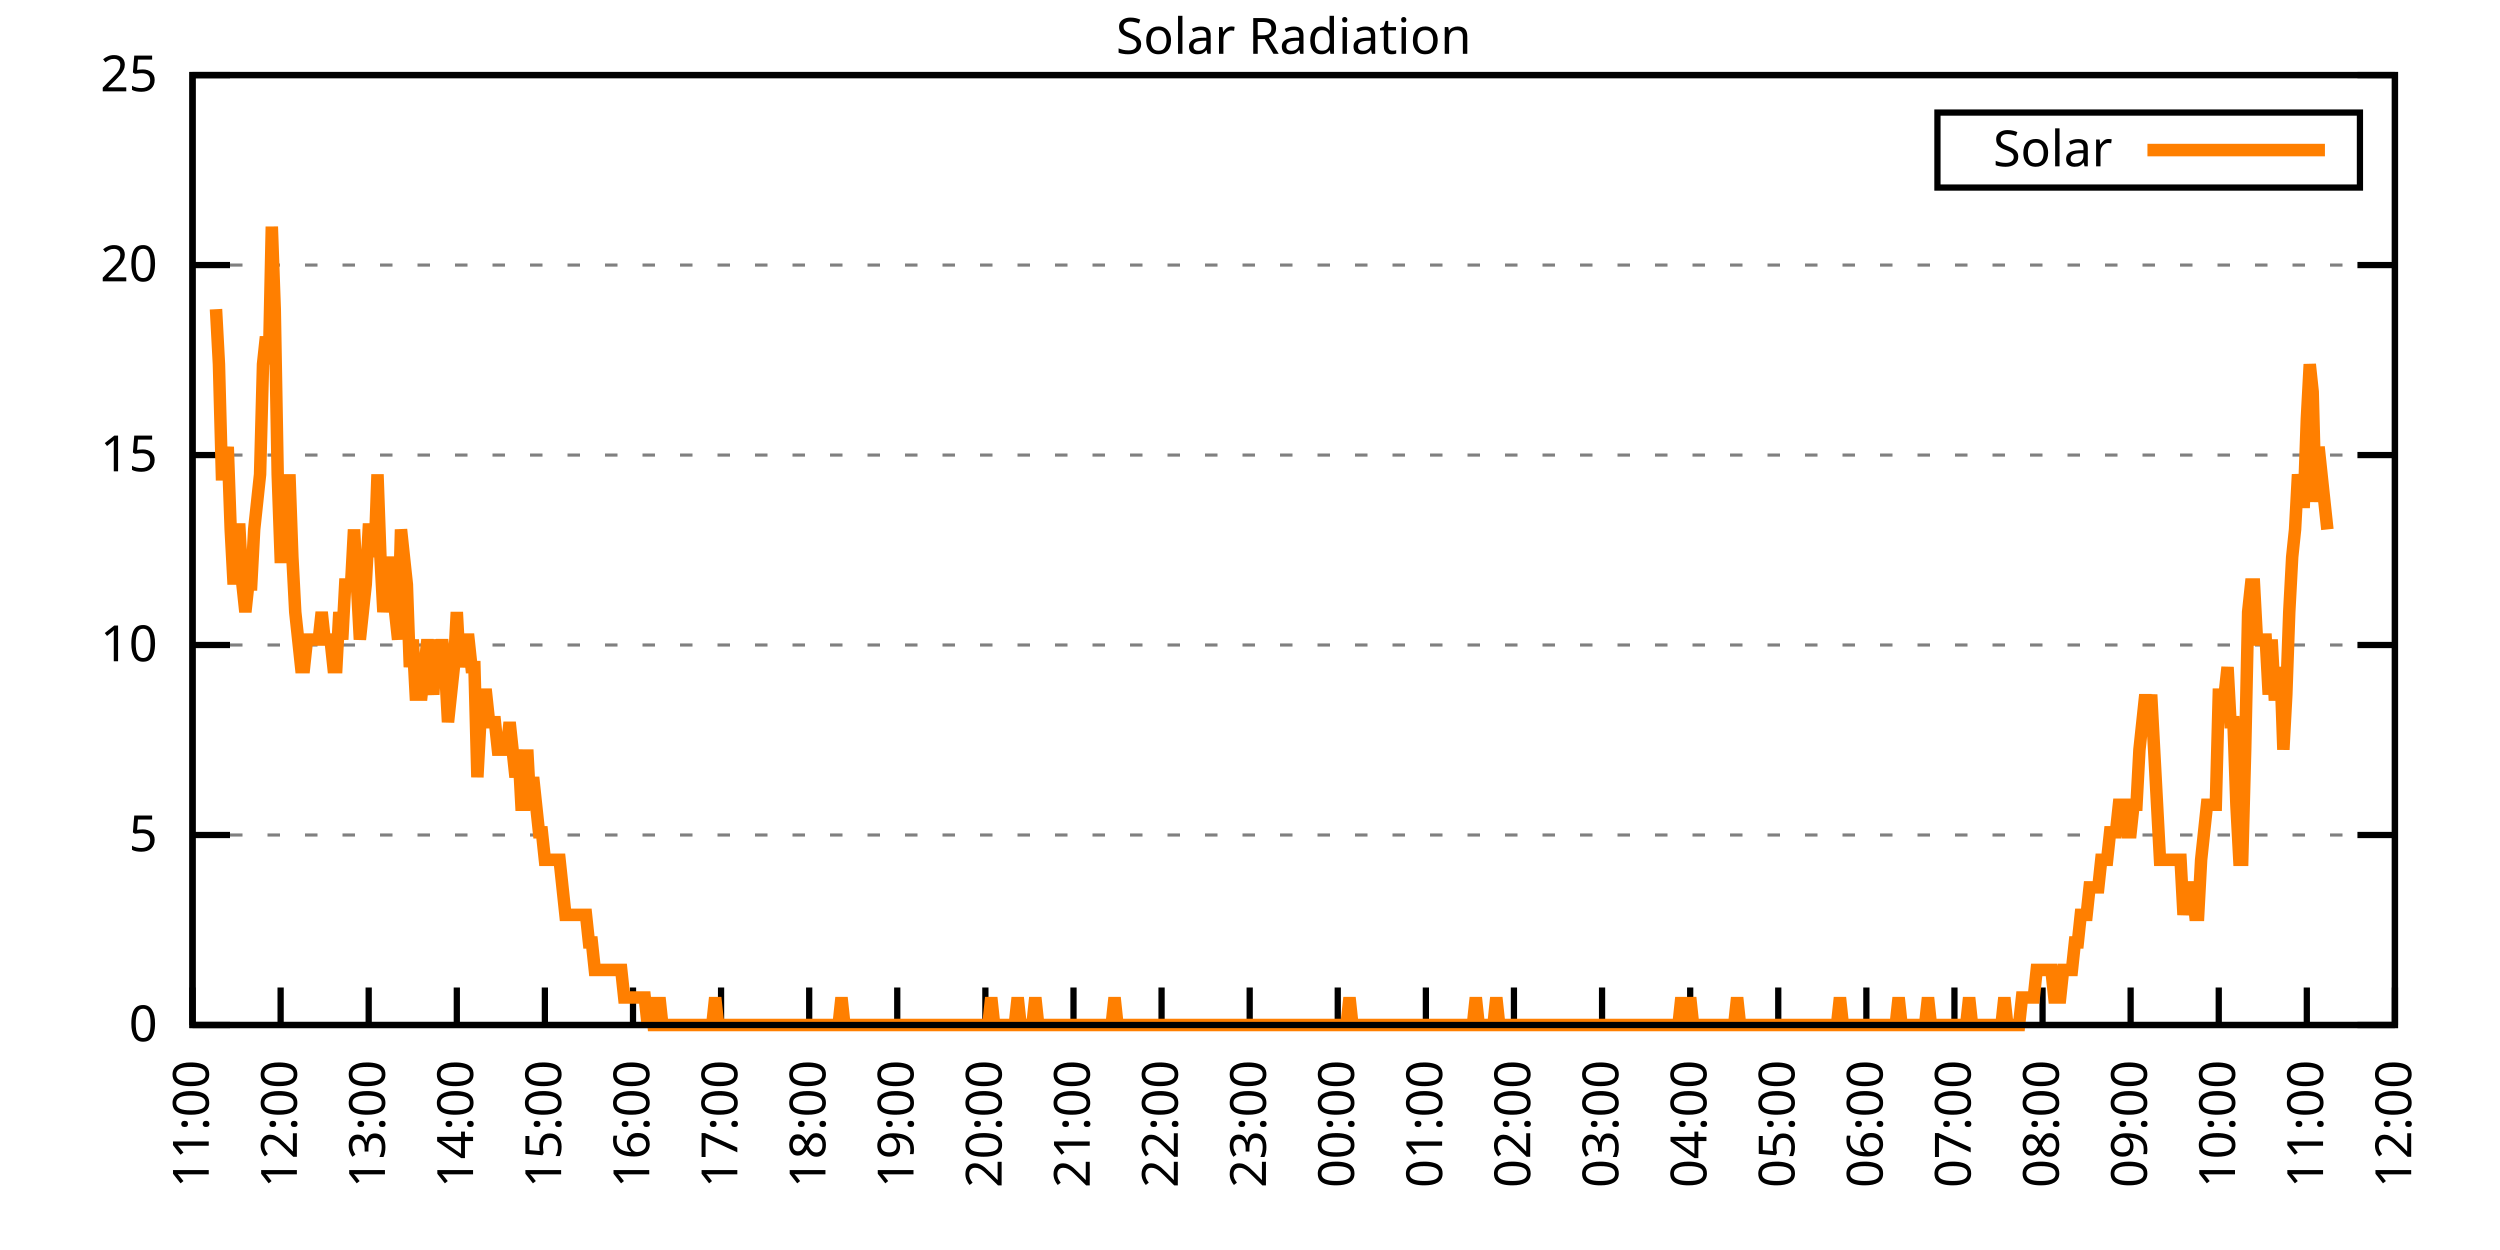
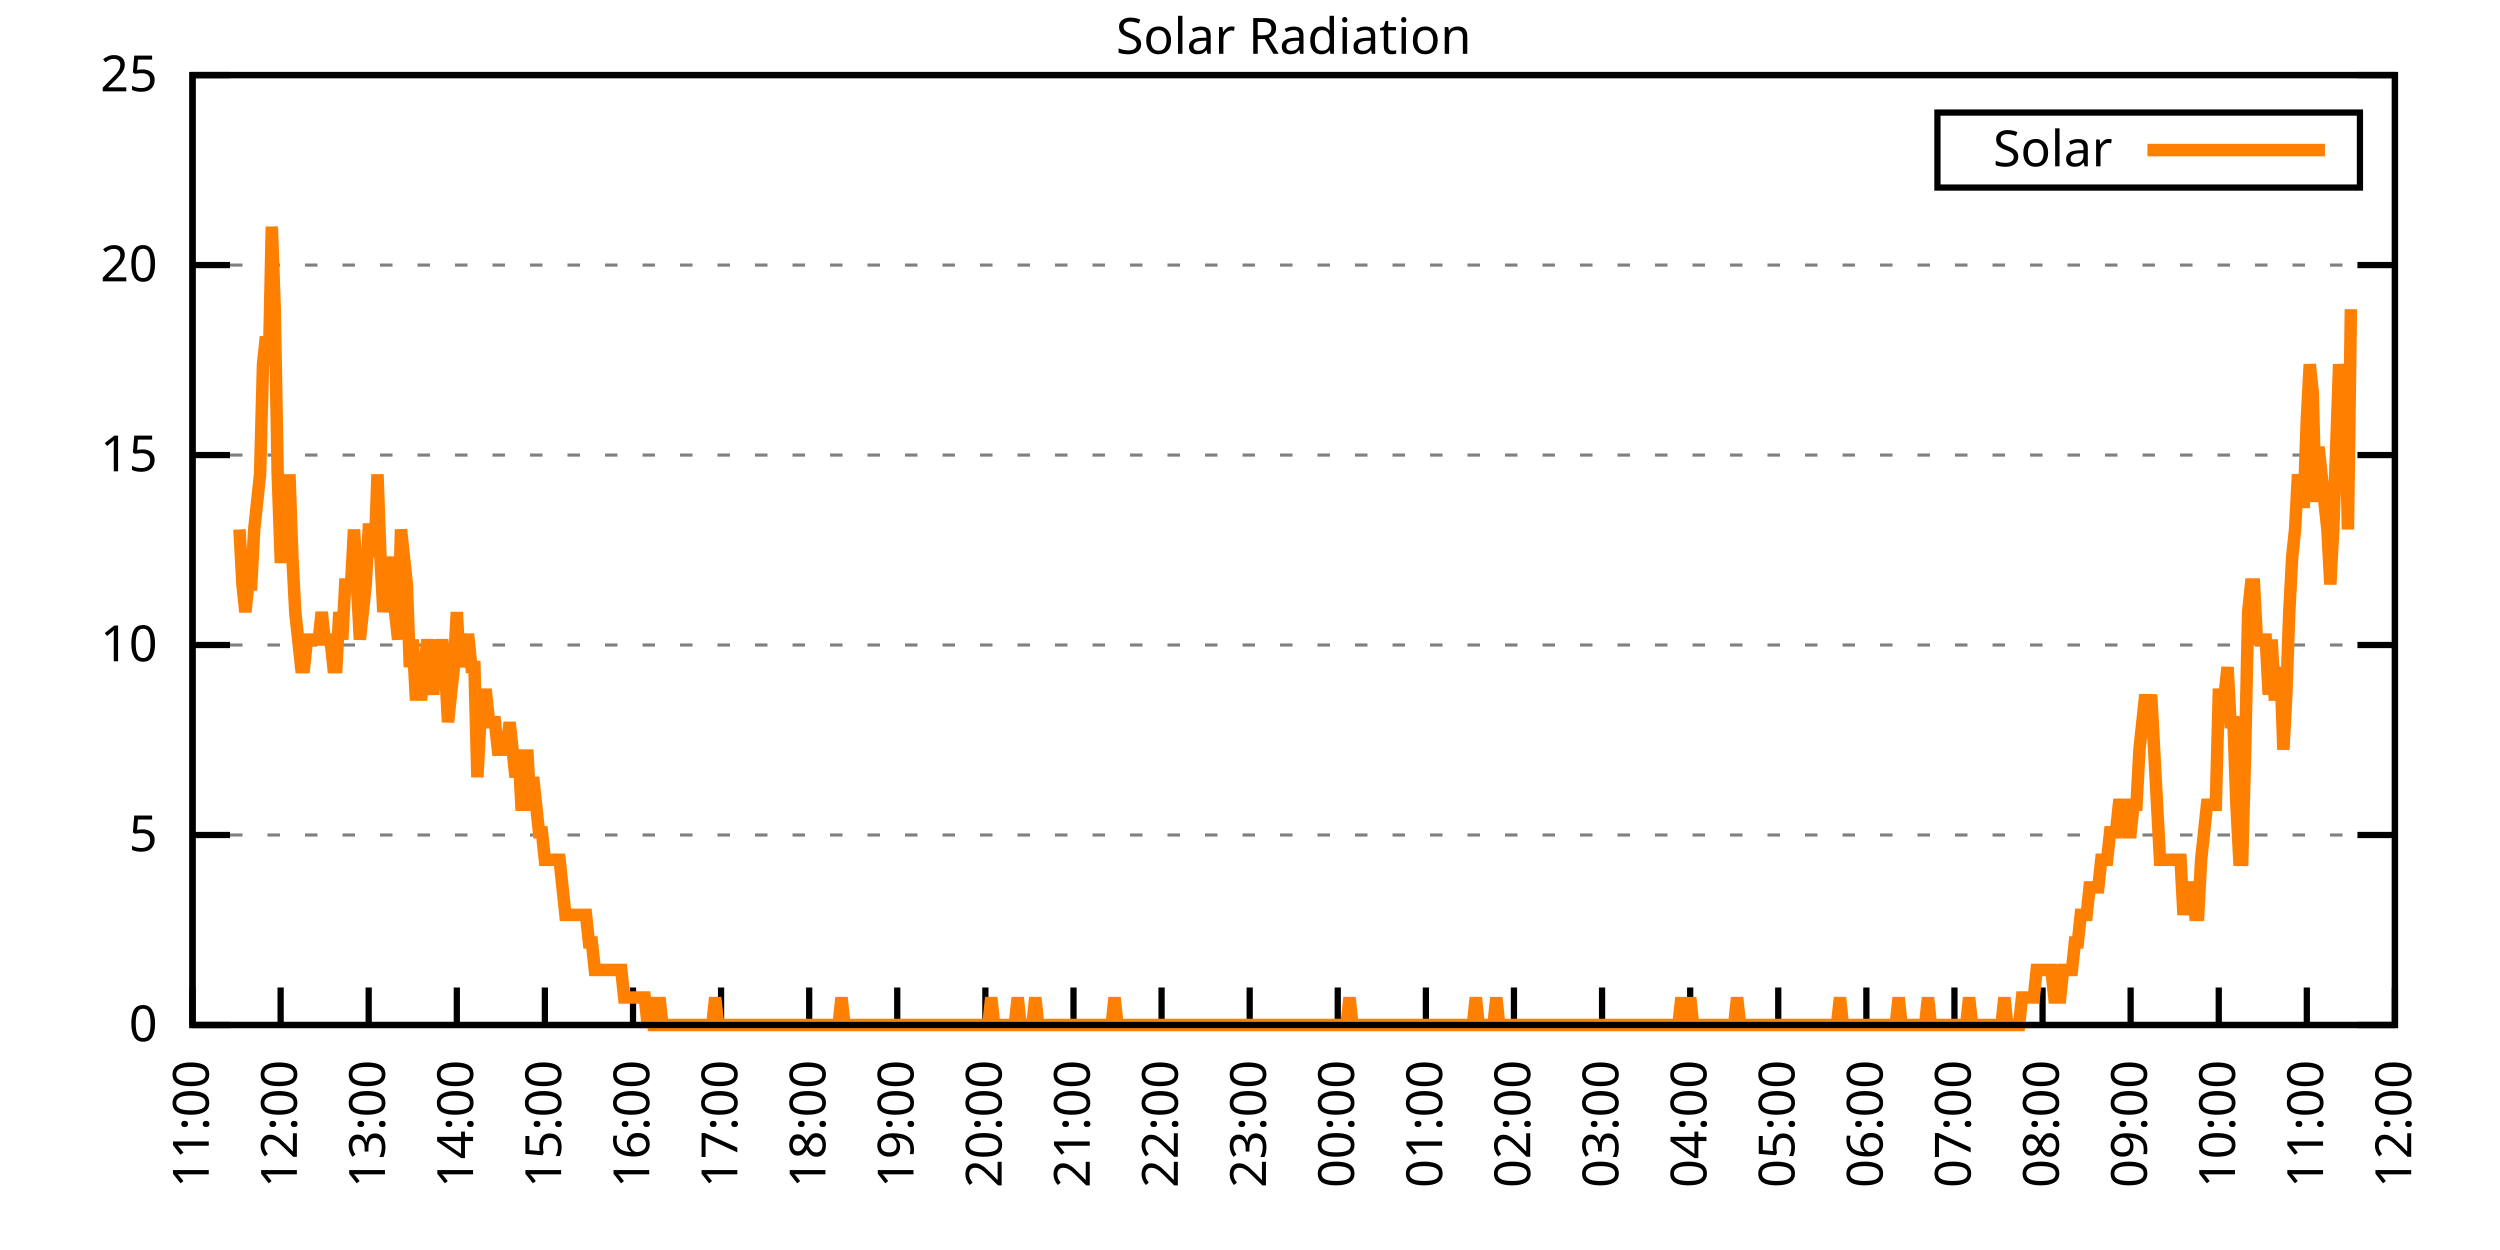
<svg xmlns="http://www.w3.org/2000/svg" xmlns:xlink="http://www.w3.org/1999/xlink" width="400" height="200" viewBox="0 0 400 200">
  <g id="gnuplot_canvas">
    <rect x="0" y="0" width="400" height="200" fill="none" />
    <defs>
      <circle id="gpDot" r="0.5" stroke-width="0.5" stroke="currentColor" />
      <path id="gpPt0" stroke-width="0.333" stroke="currentColor" d="M-1,0 h2 M0,-1 v2" />
      <path id="gpPt1" stroke-width="0.333" stroke="currentColor" d="M-1,-1 L1,1 M1,-1 L-1,1" />
      <path id="gpPt2" stroke-width="0.333" stroke="currentColor" d="M-1,0 L1,0 M0,-1 L0,1 M-1,-1 L1,1 M-1,1 L1,-1" />
      <rect id="gpPt3" stroke-width="0.333" stroke="currentColor" x="-1" y="-1" width="2" height="2" />
      <rect id="gpPt4" stroke-width="0.333" stroke="currentColor" fill="currentColor" x="-1" y="-1" width="2" height="2" />
      <circle id="gpPt5" stroke-width="0.333" stroke="currentColor" cx="0" cy="0" r="1" />
      <use xlink:href="#gpPt5" id="gpPt6" fill="currentColor" stroke="none" />
      <path id="gpPt7" stroke-width="0.333" stroke="currentColor" d="M0,-1.33 L-1.33,0.67 L1.33,0.67 z" />
      <use xlink:href="#gpPt7" id="gpPt8" fill="currentColor" stroke="none" />
      <use xlink:href="#gpPt7" id="gpPt9" stroke="currentColor" transform="rotate(180)" />
      <use xlink:href="#gpPt9" id="gpPt10" fill="currentColor" stroke="none" />
      <use xlink:href="#gpPt3" id="gpPt11" stroke="currentColor" transform="rotate(45)" />
      <use xlink:href="#gpPt11" id="gpPt12" fill="currentColor" stroke="none" />
      <path id="gpPt13" stroke-width="0.333" stroke="currentColor" d="M0,1.330 L1.265,0.411 L0.782,-1.067 L-0.782,-1.076 L-1.265,0.411 z" />
      <use xlink:href="#gpPt13" id="gpPt14" fill="currentColor" stroke="none" />
      <filter id="textbox" filterUnits="objectBoundingBox" x="0" y="0" height="1" width="1">
        <feFlood flood-color="white" flood-opacity="1" result="bgnd" />
        <feComposite in="SourceGraphic" in2="bgnd" operator="atop" />
      </filter>
      <filter id="greybox" filterUnits="objectBoundingBox" x="0" y="0" height="1" width="1">
        <feFlood flood-color="lightgrey" flood-opacity="1" result="grey" />
        <feComposite in="SourceGraphic" in2="grey" operator="atop" />
      </filter>
    </defs>
    <g fill="none" color="white" stroke="currentColor" stroke-width="1.00" stroke-linecap="butt" stroke-linejoin="miter">
</g>
    <g fill="none" color="black" stroke="currentColor" stroke-width="1.00" stroke-linecap="butt" stroke-linejoin="miter">
      <g stroke="none" shape-rendering="crispEdges">
        <polygon fill="rgb(255, 255, 255)" points="30.80,164.00 383.18,164.00 383.18,12.02 30.80,12.02 " />
      </g>
    </g>
    <g fill="none" color="black" stroke="currentColor" stroke-width="1.00" stroke-linecap="butt" stroke-linejoin="miter">
</g>
    <g fill="none" color="black" stroke="black" stroke-width="0.50" stroke-linecap="butt" stroke-linejoin="miter">
</g>
    <g fill="none" color="gray" stroke="currentColor" stroke-width="0.50" stroke-linecap="butt" stroke-linejoin="miter">
      <path stroke="gray" stroke-dasharray="2,4" class="gridline" d="M30.80,164.00 L383.19,164.00  " />
    </g>
    <g fill="none" color="gray" stroke="gray" stroke-width="1.00" stroke-linecap="butt" stroke-linejoin="miter">
</g>
    <g fill="none" color="black" stroke="currentColor" stroke-width="1.00" stroke-linecap="butt" stroke-linejoin="miter">
      <path stroke="black" d="M30.80,164.00 L36.80,164.00 M383.19,164.00 L377.19,164.00  " />
      <g transform="translate(25.20,166.60)" stroke="none" fill="black" font-family="Sans" font-size="8.00" text-anchor="end">
        <text>
          <tspan font-family="Sans"> 0</tspan>
        </text>
      </g>
    </g>
    <g fill="none" color="black" stroke="currentColor" stroke-width="1.00" stroke-linecap="butt" stroke-linejoin="miter">
</g>
    <g fill="none" color="black" stroke="black" stroke-width="0.50" stroke-linecap="butt" stroke-linejoin="miter">
</g>
    <g fill="none" color="gray" stroke="currentColor" stroke-width="0.50" stroke-linecap="butt" stroke-linejoin="miter">
      <path stroke="gray" stroke-dasharray="2,4" class="gridline" d="M30.80,133.60 L383.19,133.60  " />
    </g>
    <g fill="none" color="gray" stroke="gray" stroke-width="1.00" stroke-linecap="butt" stroke-linejoin="miter">
</g>
    <g fill="none" color="black" stroke="currentColor" stroke-width="1.00" stroke-linecap="butt" stroke-linejoin="miter">
      <path stroke="black" d="M30.80,133.60 L36.80,133.60 M383.19,133.60 L377.19,133.60  " />
      <g transform="translate(25.20,136.20)" stroke="none" fill="black" font-family="Sans" font-size="8.00" text-anchor="end">
        <text>
          <tspan font-family="Sans"> 5</tspan>
        </text>
      </g>
    </g>
    <g fill="none" color="black" stroke="currentColor" stroke-width="1.00" stroke-linecap="butt" stroke-linejoin="miter">
</g>
    <g fill="none" color="black" stroke="black" stroke-width="0.50" stroke-linecap="butt" stroke-linejoin="miter">
</g>
    <g fill="none" color="gray" stroke="currentColor" stroke-width="0.50" stroke-linecap="butt" stroke-linejoin="miter">
      <path stroke="gray" stroke-dasharray="2,4" class="gridline" d="M30.80,103.20 L383.19,103.20  " />
    </g>
    <g fill="none" color="gray" stroke="gray" stroke-width="1.00" stroke-linecap="butt" stroke-linejoin="miter">
</g>
    <g fill="none" color="black" stroke="currentColor" stroke-width="1.00" stroke-linecap="butt" stroke-linejoin="miter">
      <path stroke="black" d="M30.80,103.20 L36.80,103.20 M383.19,103.20 L377.19,103.20  " />
      <g transform="translate(25.20,105.80)" stroke="none" fill="black" font-family="Sans" font-size="8.00" text-anchor="end">
        <text>
          <tspan font-family="Sans"> 10</tspan>
        </text>
      </g>
    </g>
    <g fill="none" color="black" stroke="currentColor" stroke-width="1.00" stroke-linecap="butt" stroke-linejoin="miter">
</g>
    <g fill="none" color="black" stroke="black" stroke-width="0.50" stroke-linecap="butt" stroke-linejoin="miter">
</g>
    <g fill="none" color="gray" stroke="currentColor" stroke-width="0.50" stroke-linecap="butt" stroke-linejoin="miter">
      <path stroke="gray" stroke-dasharray="2,4" class="gridline" d="M30.80,72.81 L383.19,72.81  " />
    </g>
    <g fill="none" color="gray" stroke="gray" stroke-width="1.00" stroke-linecap="butt" stroke-linejoin="miter">
</g>
    <g fill="none" color="black" stroke="currentColor" stroke-width="1.00" stroke-linecap="butt" stroke-linejoin="miter">
      <path stroke="black" d="M30.80,72.81 L36.80,72.81 M383.19,72.81 L377.19,72.81  " />
      <g transform="translate(25.20,75.41)" stroke="none" fill="black" font-family="Sans" font-size="8.00" text-anchor="end">
        <text>
          <tspan font-family="Sans"> 15</tspan>
        </text>
      </g>
    </g>
    <g fill="none" color="black" stroke="currentColor" stroke-width="1.00" stroke-linecap="butt" stroke-linejoin="miter">
</g>
    <g fill="none" color="black" stroke="black" stroke-width="0.50" stroke-linecap="butt" stroke-linejoin="miter">
</g>
    <g fill="none" color="gray" stroke="currentColor" stroke-width="0.50" stroke-linecap="butt" stroke-linejoin="miter">
      <path stroke="gray" stroke-dasharray="2,4" class="gridline" d="M30.80,42.41 L383.19,42.41  " />
    </g>
    <g fill="none" color="gray" stroke="gray" stroke-width="1.00" stroke-linecap="butt" stroke-linejoin="miter">
</g>
    <g fill="none" color="black" stroke="currentColor" stroke-width="1.00" stroke-linecap="butt" stroke-linejoin="miter">
      <path stroke="black" d="M30.80,42.41 L36.80,42.41 M383.19,42.41 L377.19,42.41  " />
      <g transform="translate(25.20,45.01)" stroke="none" fill="black" font-family="Sans" font-size="8.00" text-anchor="end">
        <text>
          <tspan font-family="Sans"> 20</tspan>
        </text>
      </g>
    </g>
    <g fill="none" color="black" stroke="currentColor" stroke-width="1.00" stroke-linecap="butt" stroke-linejoin="miter">
</g>
    <g fill="none" color="black" stroke="black" stroke-width="0.50" stroke-linecap="butt" stroke-linejoin="miter">
</g>
    <g fill="none" color="gray" stroke="currentColor" stroke-width="0.50" stroke-linecap="butt" stroke-linejoin="miter">
      <path stroke="gray" stroke-dasharray="2,4" class="gridline" d="M30.80,12.01 L383.19,12.01  " />
    </g>
    <g fill="none" color="gray" stroke="gray" stroke-width="1.00" stroke-linecap="butt" stroke-linejoin="miter">
</g>
    <g fill="none" color="black" stroke="currentColor" stroke-width="1.00" stroke-linecap="butt" stroke-linejoin="miter">
      <path stroke="black" d="M30.80,12.01 L36.80,12.01 M383.19,12.01 L377.19,12.01  " />
      <g transform="translate(25.20,14.61)" stroke="none" fill="black" font-family="Sans" font-size="8.00" text-anchor="end">
        <text>
          <tspan font-family="Sans"> 25</tspan>
        </text>
      </g>
    </g>
    <g fill="none" color="black" stroke="currentColor" stroke-width="1.00" stroke-linecap="butt" stroke-linejoin="miter">
      <path stroke="black" d="M30.80,164.00 L30.80,158.00  " />
      <g transform="translate(33.40,169.60) rotate(270.00)" stroke="none" fill="black" font-family="Sans" font-size="8.00" text-anchor="end">
        <text>
          <tspan font-family="Sans">11:00</tspan>
        </text>
      </g>
    </g>
    <g fill="none" color="black" stroke="currentColor" stroke-width="1.00" stroke-linecap="butt" stroke-linejoin="miter">
      <path stroke="black" d="M44.90,164.00 L44.90,158.00  " />
      <g transform="translate(47.50,169.60) rotate(270.00)" stroke="none" fill="black" font-family="Sans" font-size="8.00" text-anchor="end">
        <text>
          <tspan font-family="Sans">12:00</tspan>
        </text>
      </g>
    </g>
    <g fill="none" color="black" stroke="currentColor" stroke-width="1.00" stroke-linecap="butt" stroke-linejoin="miter">
      <path stroke="black" d="M58.99,164.00 L58.99,158.00  " />
      <g transform="translate(61.59,169.60) rotate(270.00)" stroke="none" fill="black" font-family="Sans" font-size="8.00" text-anchor="end">
        <text>
          <tspan font-family="Sans">13:00</tspan>
        </text>
      </g>
    </g>
    <g fill="none" color="black" stroke="currentColor" stroke-width="1.00" stroke-linecap="butt" stroke-linejoin="miter">
      <path stroke="black" d="M73.09,164.00 L73.09,158.00  " />
      <g transform="translate(75.69,169.60) rotate(270.00)" stroke="none" fill="black" font-family="Sans" font-size="8.00" text-anchor="end">
        <text>
          <tspan font-family="Sans">14:00</tspan>
        </text>
      </g>
    </g>
    <g fill="none" color="black" stroke="currentColor" stroke-width="1.00" stroke-linecap="butt" stroke-linejoin="miter">
      <path stroke="black" d="M87.18,164.00 L87.18,158.00  " />
      <g transform="translate(89.78,169.60) rotate(270.00)" stroke="none" fill="black" font-family="Sans" font-size="8.00" text-anchor="end">
        <text>
          <tspan font-family="Sans">15:00</tspan>
        </text>
      </g>
    </g>
    <g fill="none" color="black" stroke="currentColor" stroke-width="1.00" stroke-linecap="butt" stroke-linejoin="miter">
      <path stroke="black" d="M101.28,164.00 L101.28,158.00  " />
      <g transform="translate(103.88,169.60) rotate(270.00)" stroke="none" fill="black" font-family="Sans" font-size="8.00" text-anchor="end">
        <text>
          <tspan font-family="Sans">16:00</tspan>
        </text>
      </g>
    </g>
    <g fill="none" color="black" stroke="currentColor" stroke-width="1.00" stroke-linecap="butt" stroke-linejoin="miter">
      <path stroke="black" d="M115.37,164.00 L115.37,158.00  " />
      <g transform="translate(117.97,169.60) rotate(270.00)" stroke="none" fill="black" font-family="Sans" font-size="8.00" text-anchor="end">
        <text>
          <tspan font-family="Sans">17:00</tspan>
        </text>
      </g>
    </g>
    <g fill="none" color="black" stroke="currentColor" stroke-width="1.00" stroke-linecap="butt" stroke-linejoin="miter">
      <path stroke="black" d="M129.47,164.00 L129.47,158.00  " />
      <g transform="translate(132.07,169.60) rotate(270.00)" stroke="none" fill="black" font-family="Sans" font-size="8.00" text-anchor="end">
        <text>
          <tspan font-family="Sans">18:00</tspan>
        </text>
      </g>
    </g>
    <g fill="none" color="black" stroke="currentColor" stroke-width="1.00" stroke-linecap="butt" stroke-linejoin="miter">
      <path stroke="black" d="M143.56,164.00 L143.56,158.00  " />
      <g transform="translate(146.16,169.60) rotate(270.00)" stroke="none" fill="black" font-family="Sans" font-size="8.00" text-anchor="end">
        <text>
          <tspan font-family="Sans">19:00</tspan>
        </text>
      </g>
    </g>
    <g fill="none" color="black" stroke="currentColor" stroke-width="1.00" stroke-linecap="butt" stroke-linejoin="miter">
      <path stroke="black" d="M157.66,164.00 L157.66,158.00  " />
      <g transform="translate(160.26,169.60) rotate(270.00)" stroke="none" fill="black" font-family="Sans" font-size="8.00" text-anchor="end">
        <text>
          <tspan font-family="Sans">20:00</tspan>
        </text>
      </g>
    </g>
    <g fill="none" color="black" stroke="currentColor" stroke-width="1.00" stroke-linecap="butt" stroke-linejoin="miter">
      <path stroke="black" d="M171.76,164.00 L171.76,158.00  " />
      <g transform="translate(174.36,169.60) rotate(270.00)" stroke="none" fill="black" font-family="Sans" font-size="8.00" text-anchor="end">
        <text>
          <tspan font-family="Sans">21:00</tspan>
        </text>
      </g>
    </g>
    <g fill="none" color="black" stroke="currentColor" stroke-width="1.00" stroke-linecap="butt" stroke-linejoin="miter">
      <path stroke="black" d="M185.85,164.00 L185.85,158.00  " />
      <g transform="translate(188.45,169.60) rotate(270.00)" stroke="none" fill="black" font-family="Sans" font-size="8.00" text-anchor="end">
        <text>
          <tspan font-family="Sans">22:00</tspan>
        </text>
      </g>
    </g>
    <g fill="none" color="black" stroke="currentColor" stroke-width="1.00" stroke-linecap="butt" stroke-linejoin="miter">
      <path stroke="black" d="M199.95,164.00 L199.95,158.00  " />
      <g transform="translate(202.55,169.60) rotate(270.00)" stroke="none" fill="black" font-family="Sans" font-size="8.00" text-anchor="end">
        <text>
          <tspan font-family="Sans">23:00</tspan>
        </text>
      </g>
    </g>
    <g fill="none" color="black" stroke="currentColor" stroke-width="1.00" stroke-linecap="butt" stroke-linejoin="miter">
      <path stroke="black" d="M214.04,164.00 L214.04,158.00  " />
      <g transform="translate(216.64,169.60) rotate(270.00)" stroke="none" fill="black" font-family="Sans" font-size="8.00" text-anchor="end">
        <text>
          <tspan font-family="Sans">00:00</tspan>
        </text>
      </g>
    </g>
    <g fill="none" color="black" stroke="currentColor" stroke-width="1.00" stroke-linecap="butt" stroke-linejoin="miter">
      <path stroke="black" d="M228.14,164.00 L228.14,158.00  " />
      <g transform="translate(230.74,169.60) rotate(270.00)" stroke="none" fill="black" font-family="Sans" font-size="8.00" text-anchor="end">
        <text>
          <tspan font-family="Sans">01:00</tspan>
        </text>
      </g>
    </g>
    <g fill="none" color="black" stroke="currentColor" stroke-width="1.00" stroke-linecap="butt" stroke-linejoin="miter">
      <path stroke="black" d="M242.23,164.00 L242.23,158.00  " />
      <g transform="translate(244.83,169.60) rotate(270.00)" stroke="none" fill="black" font-family="Sans" font-size="8.00" text-anchor="end">
        <text>
          <tspan font-family="Sans">02:00</tspan>
        </text>
      </g>
    </g>
    <g fill="none" color="black" stroke="currentColor" stroke-width="1.00" stroke-linecap="butt" stroke-linejoin="miter">
      <path stroke="black" d="M256.33,164.00 L256.33,158.00  " />
      <g transform="translate(258.93,169.60) rotate(270.00)" stroke="none" fill="black" font-family="Sans" font-size="8.00" text-anchor="end">
        <text>
          <tspan font-family="Sans">03:00</tspan>
        </text>
      </g>
    </g>
    <g fill="none" color="black" stroke="currentColor" stroke-width="1.00" stroke-linecap="butt" stroke-linejoin="miter">
      <path stroke="black" d="M270.43,164.00 L270.43,158.00  " />
      <g transform="translate(273.03,169.60) rotate(270.00)" stroke="none" fill="black" font-family="Sans" font-size="8.00" text-anchor="end">
        <text>
          <tspan font-family="Sans">04:00</tspan>
        </text>
      </g>
    </g>
    <g fill="none" color="black" stroke="currentColor" stroke-width="1.00" stroke-linecap="butt" stroke-linejoin="miter">
      <path stroke="black" d="M284.52,164.00 L284.52,158.00  " />
      <g transform="translate(287.12,169.60) rotate(270.00)" stroke="none" fill="black" font-family="Sans" font-size="8.00" text-anchor="end">
        <text>
          <tspan font-family="Sans">05:00</tspan>
        </text>
      </g>
    </g>
    <g fill="none" color="black" stroke="currentColor" stroke-width="1.00" stroke-linecap="butt" stroke-linejoin="miter">
      <path stroke="black" d="M298.62,164.00 L298.62,158.00  " />
      <g transform="translate(301.22,169.60) rotate(270.00)" stroke="none" fill="black" font-family="Sans" font-size="8.00" text-anchor="end">
        <text>
          <tspan font-family="Sans">06:00</tspan>
        </text>
      </g>
    </g>
    <g fill="none" color="black" stroke="currentColor" stroke-width="1.00" stroke-linecap="butt" stroke-linejoin="miter">
      <path stroke="black" d="M312.71,164.00 L312.71,158.00  " />
      <g transform="translate(315.31,169.60) rotate(270.00)" stroke="none" fill="black" font-family="Sans" font-size="8.00" text-anchor="end">
        <text>
          <tspan font-family="Sans">07:00</tspan>
        </text>
      </g>
    </g>
    <g fill="none" color="black" stroke="currentColor" stroke-width="1.00" stroke-linecap="butt" stroke-linejoin="miter">
      <path stroke="black" d="M326.81,164.00 L326.81,158.00  " />
      <g transform="translate(329.41,169.60) rotate(270.00)" stroke="none" fill="black" font-family="Sans" font-size="8.00" text-anchor="end">
        <text>
          <tspan font-family="Sans">08:00</tspan>
        </text>
      </g>
    </g>
    <g fill="none" color="black" stroke="currentColor" stroke-width="1.00" stroke-linecap="butt" stroke-linejoin="miter">
      <path stroke="black" d="M340.90,164.00 L340.90,158.00  " />
      <g transform="translate(343.50,169.60) rotate(270.00)" stroke="none" fill="black" font-family="Sans" font-size="8.00" text-anchor="end">
        <text>
          <tspan font-family="Sans">09:00</tspan>
        </text>
      </g>
    </g>
    <g fill="none" color="black" stroke="currentColor" stroke-width="1.00" stroke-linecap="butt" stroke-linejoin="miter">
      <path stroke="black" d="M355.00,164.00 L355.00,158.00  " />
      <g transform="translate(357.60,169.60) rotate(270.00)" stroke="none" fill="black" font-family="Sans" font-size="8.00" text-anchor="end">
        <text>
          <tspan font-family="Sans">10:00</tspan>
        </text>
      </g>
    </g>
    <g fill="none" color="black" stroke="currentColor" stroke-width="1.00" stroke-linecap="butt" stroke-linejoin="miter">
      <path stroke="black" d="M369.09,164.00 L369.09,158.00  " />
      <g transform="translate(371.69,169.60) rotate(270.00)" stroke="none" fill="black" font-family="Sans" font-size="8.00" text-anchor="end">
        <text>
          <tspan font-family="Sans">11:00</tspan>
        </text>
      </g>
    </g>
    <g fill="none" color="black" stroke="currentColor" stroke-width="1.00" stroke-linecap="butt" stroke-linejoin="miter">
      <path stroke="black" d="M383.19,164.00 L383.19,158.00  " />
      <g transform="translate(385.79,169.60) rotate(270.00)" stroke="none" fill="black" font-family="Sans" font-size="8.00" text-anchor="end">
        <text>
          <tspan font-family="Sans">12:00</tspan>
        </text>
      </g>
    </g>
    <g fill="none" color="black" stroke="currentColor" stroke-width="1.00" stroke-linecap="butt" stroke-linejoin="miter">
</g>
    <g fill="none" color="black" stroke="currentColor" stroke-width="1.00" stroke-linecap="butt" stroke-linejoin="miter">
      <path stroke="black" d="M30.80,12.01 L30.80,164.00 L383.19,164.00 L383.19,12.01 L30.80,12.01 Z  " />
    </g>
    <g fill="none" color="black" stroke="currentColor" stroke-width="1.00" stroke-linecap="butt" stroke-linejoin="miter">
</g>
    <g fill="none" color="black" stroke="currentColor" stroke-width="1.00" stroke-linecap="butt" stroke-linejoin="miter">
      <path stroke="black" d="M309.99,30.01 L309.99,18.01 L377.59,18.01 L377.59,30.01 L309.99,30.01 Z  " />
    </g>
    <g id="Solar_Radiation_plot_1">
      <g fill="none" color="white" stroke="black" stroke-width="2.00" stroke-linecap="butt" stroke-linejoin="miter">
</g>
      <g fill="none" color="black" stroke="currentColor" stroke-width="2.00" stroke-linecap="butt" stroke-linejoin="miter">
        <g transform="translate(337.99,26.61)" stroke="none" fill="black" font-family="Sans" font-size="8.00" text-anchor="end">
          <text>
            <tspan font-family="Sans">Solar</tspan>
          </text>
        </g>
      </g>
      <g fill="none" color="black" stroke="currentColor" stroke-width="2.00" stroke-linecap="butt" stroke-linejoin="miter">
-         <path stroke="rgb(255, 127,   0)" d="M343.59,24.01 L371.99,24.01 M34.56,49.47 L35.03,58.28 L35.50,75.90 L35.97,75.90 L36.44,71.50 L36.91,84.71   L37.38,93.52 L37.85,84.71 L38.32,84.71 L38.79,93.52 L39.26,97.93 L39.73,93.52 L40.20,93.52 L40.67,84.71   L41.14,80.31 L41.61,75.90 L42.08,58.28 L42.55,53.88 L43.02,58.28 L43.49,36.26 L43.96,49.47 L44.43,75.90   L44.90,89.12 L45.37,89.12 L45.84,89.12 L46.31,75.90 L46.78,89.12 L47.24,97.93 L47.71,102.33 L48.18,106.74   L48.65,106.74 L49.12,102.33 L49.59,102.33 L50.06,102.33 L50.53,102.33 L51.00,102.33 L51.47,97.93 L51.94,102.33   L52.41,102.33 L52.88,102.33 L53.35,106.74 L53.82,106.74 L54.29,97.93 L54.76,102.33 L55.23,93.52 L55.70,93.52   L56.17,93.52 L56.64,84.71 L57.11,93.52 L57.58,102.33 L58.05,97.93 L58.52,93.52 L58.99,84.71 L59.46,84.71   L59.93,89.12 L60.40,75.90 L60.87,89.12 L61.34,97.93 L61.81,93.52 L62.28,89.12 L62.75,93.52 L63.22,97.93   L63.69,102.33 L64.16,84.71 L64.63,89.12 L65.10,93.52 L65.57,106.74 L66.04,102.33 L66.51,111.14 L66.98,111.14   L67.45,111.14 L67.92,106.74 L68.39,102.33 L68.86,106.74 L69.33,111.14 L69.80,102.33 L70.27,106.74 L70.74,102.33   L71.21,106.74 L71.68,115.55 L72.15,111.14 L72.62,106.74 L73.09,97.93 L73.56,106.74 L74.03,102.33 L74.50,102.33   L74.97,102.33 L75.44,106.74 L75.91,106.74 L76.38,124.36 L76.85,115.55 L77.32,111.14 L77.79,111.14 L78.26,115.55   L78.73,115.55 L79.19,115.55 L79.66,119.95 L80.13,119.95 L80.60,119.95 L81.07,119.95 L81.54,115.55 L82.01,119.95   L82.48,124.36 L82.95,119.95 L83.42,128.76 L83.89,128.76 L84.36,119.95 L84.83,128.76 L85.30,124.36 L85.77,128.76   L86.24,133.17 L86.71,133.17 L87.18,137.57 L87.65,137.57 L88.12,137.57 L88.59,137.57 L89.06,137.57 L89.53,137.57   L90.00,141.98 L90.47,146.38 L90.94,146.38 L91.41,146.38 L91.88,146.38 L92.35,146.38 L92.82,146.38 L93.29,146.38   L93.76,146.38 L94.23,150.79 L94.70,150.79 L95.17,155.19 L95.64,155.19 L96.11,155.19 L96.58,155.19 L97.05,155.19   L97.52,155.19 L97.99,155.19 L98.46,155.19 L98.93,155.19 L99.40,155.19 L99.87,159.60 L100.34,159.60 L100.81,159.60   L101.28,159.60 L101.75,159.60 L102.22,159.60 L102.69,159.60 L103.16,159.60 L103.63,164.00 L104.10,159.60 L104.57,164.00   L105.04,164.00 L105.51,159.60 L105.98,164.00 L106.45,164.00 L106.92,164.00 L107.39,164.00 L107.86,164.00 L108.33,164.00   L108.80,164.00 L109.27,164.00 L109.74,164.00 L110.21,164.00 L110.68,164.00 L111.14,164.00 L111.61,164.00 L112.08,164.00   L112.55,164.00 L113.02,164.00 L113.49,164.00 L113.96,164.00 L114.43,159.60 L114.90,164.00 L115.37,164.00 L115.84,164.00   L116.31,164.00 L116.78,164.00 L117.25,164.00 L117.72,164.00 L118.19,164.00 L118.66,164.00 L119.13,164.00 L119.60,164.00   L120.07,164.00 L120.54,164.00 L121.01,164.00 L121.48,164.00 L121.95,164.00 L122.42,164.00 L122.89,164.00 L123.36,164.00   L123.83,164.00 L124.30,164.00 L124.77,164.00 L125.24,164.00 L125.71,164.00 L126.18,164.00 L126.65,164.00 L127.12,164.00   L127.59,164.00 L128.06,164.00 L128.53,164.00 L129.00,164.00 L129.47,164.00 L129.94,164.00 L130.41,164.00 L130.88,164.00   L131.35,164.00 L131.82,164.00 L132.29,164.00 L132.76,164.00 L133.23,164.00 L133.70,164.00 L134.17,164.00 L134.64,159.60   L135.11,164.00 L135.58,164.00 L136.05,164.00 L136.52,164.00 L136.99,164.00 L137.46,164.00 L137.93,164.00 L138.40,164.00   L138.87,164.00 L139.34,164.00 L139.81,164.00 L140.28,164.00 L140.75,164.00 L141.22,164.00 L141.69,164.00 L142.16,164.00   L142.63,164.00 L143.09,164.00 L143.56,164.00 L144.03,164.00 L144.50,164.00 L144.97,164.00 L145.44,164.00 L145.91,164.00   L146.38,164.00 L146.85,164.00 L147.32,164.00 L147.79,164.00 L148.26,164.00 L148.73,164.00 L149.20,164.00 L149.67,164.00   L150.14,164.00 L150.61,164.00 L151.08,164.00 L151.55,164.00 L152.02,164.00 L152.49,164.00 L152.96,164.00 L153.43,164.00   L153.90,164.00 L154.37,164.00 L154.84,164.00 L155.31,164.00 L155.78,164.00 L156.25,164.00 L156.72,164.00 L157.19,164.00   L157.66,164.00 L158.13,164.00 L158.60,159.60 L159.07,164.00 L159.54,164.00 L160.01,164.00 L160.48,164.00 L160.95,164.00   L161.42,164.00 L161.89,164.00 L162.36,164.00 L162.83,159.60 L163.30,164.00 L163.77,164.00 L164.24,164.00 L164.71,164.00   L165.18,164.00 L165.65,159.60 L166.12,164.00 L166.59,164.00 L167.06,164.00 L167.53,164.00 L168.00,164.00 L168.47,164.00   L168.94,164.00 L169.41,164.00 L169.88,164.00 L170.35,164.00 L170.82,164.00 L171.29,164.00 L171.76,164.00 L172.23,164.00   L172.70,164.00 L173.17,164.00 L173.64,164.00 L174.11,164.00 L174.58,164.00 L175.04,164.00 L175.51,164.00 L175.98,164.00   L176.45,164.00 L176.92,164.00 L177.39,164.00 L177.86,164.00 L178.33,159.60 L178.80,164.00 L179.27,164.00 L179.74,164.00   L180.21,164.00 L180.68,164.00 L181.15,164.00 L181.62,164.00 L182.09,164.00 L182.56,164.00 L183.03,164.00 L183.50,164.00   L183.97,164.00 L184.44,164.00 L184.91,164.00 L185.38,164.00 L185.85,164.00 L186.32,164.00 L186.79,164.00 L187.26,164.00   L187.73,164.00 L188.20,164.00 L188.67,164.00 L189.14,164.00 L189.61,164.00 L190.08,164.00 L190.55,164.00 L191.02,164.00   L191.49,164.00 L191.96,164.00 L192.43,164.00 L192.90,164.00 L193.37,164.00 L193.84,164.00 L194.31,164.00 L194.78,164.00   L195.25,164.00 L195.72,164.00 L196.19,164.00 L196.66,164.00 L197.13,164.00 L197.60,164.00 L198.07,164.00 L198.54,164.00   L199.01,164.00 L199.48,164.00 L199.95,164.00 L200.42,164.00 L200.89,164.00 L201.36,164.00 L201.83,164.00 L202.30,164.00   L202.77,164.00 L203.24,164.00 L203.71,164.00 L204.18,164.00 L204.65,164.00 L205.12,164.00 L205.59,164.00 L206.06,164.00   L206.53,164.00 L207.00,164.00 L207.46,164.00 L207.93,164.00 L208.40,164.00 L208.87,164.00 L209.34,164.00 L209.81,164.00   L210.28,164.00 L210.75,164.00 L211.22,164.00 L211.69,164.00 L212.16,164.00 L212.63,164.00 L213.10,164.00 L213.57,164.00   L214.04,164.00 L214.51,164.00 L214.98,164.00 L215.45,164.00 L215.92,159.60 L216.39,164.00 L216.86,164.00 L217.33,164.00   L217.80,164.00 L218.27,164.00 L218.74,164.00 L219.21,164.00 L219.68,164.00 L220.15,164.00 L220.62,164.00 L221.09,164.00   L221.56,164.00 L222.03,164.00 L222.50,164.00 L222.97,164.00 L223.44,164.00 L223.91,164.00 L224.38,164.00 L224.85,164.00   L225.32,164.00 L225.79,164.00 L226.26,164.00 L226.73,164.00 L227.20,164.00 L227.67,164.00 L228.14,164.00 L228.61,164.00   L229.08,164.00 L229.55,164.00 L230.02,164.00 L230.49,164.00 L230.96,164.00 L231.43,164.00 L231.90,164.00 L232.37,164.00   L232.84,164.00 L233.31,164.00 L233.78,164.00 L234.25,164.00 L234.72,164.00 L235.19,164.00 L235.66,164.00 L236.13,159.60   L236.60,164.00 L237.07,164.00 L237.54,164.00 L238.01,164.00 L238.48,164.00 L238.95,164.00 L239.41,159.60 L239.88,164.00   L240.35,164.00 L240.82,164.00 L241.29,164.00 L241.76,164.00 L242.23,164.00 L242.70,164.00 L243.17,164.00 L243.64,164.00   L244.11,164.00 L244.58,164.00 L245.05,164.00 L245.52,164.00 L245.99,164.00 L246.46,164.00 L246.93,164.00 L247.40,164.00   L247.87,164.00 L248.34,164.00 L248.81,164.00 L249.28,164.00 L249.75,164.00 L250.22,164.00 L250.69,164.00 L251.16,164.00   L251.63,164.00 L252.10,164.00 L252.57,164.00 L253.04,164.00 L253.51,164.00 L253.98,164.00 L254.45,164.00 L254.92,164.00   L255.39,164.00 L255.86,164.00 L256.33,164.00 L256.80,164.00 L257.27,164.00 L257.74,164.00 L258.21,164.00 L258.68,164.00   L259.15,164.00 L259.62,164.00 L260.09,164.00 L260.56,164.00 L261.03,164.00 L261.50,164.00 L261.97,164.00 L262.44,164.00   L262.91,164.00 L263.38,164.00 L263.85,164.00 L264.32,164.00 L264.79,164.00 L265.26,164.00 L265.73,164.00 L266.20,164.00   L266.67,164.00 L267.14,164.00 L267.61,164.00 L268.08,164.00 L268.55,164.00 L269.02,159.60 L269.49,164.00 L269.96,164.00   L270.43,159.60 L270.90,164.00 L271.36,164.00 L271.83,164.00 L272.30,164.00 L272.77,164.00 L273.24,164.00 L273.71,164.00   L274.18,164.00 L274.65,164.00 L275.12,164.00 L275.59,164.00 L276.06,164.00 L276.53,164.00 L277.00,164.00 L277.47,164.00   L277.94,159.60 L278.41,164.00 L278.88,164.00 L279.35,164.00 L279.82,164.00 L280.29,164.00 L280.76,164.00 L281.23,164.00   L281.70,164.00 L282.17,164.00 L282.64,164.00 L283.11,164.00 L283.58,164.00 L284.05,164.00 L284.52,164.00 L284.99,164.00   L285.46,164.00 L285.93,164.00 L286.40,164.00 L286.87,164.00 L287.34,164.00 L287.81,164.00 L288.28,164.00 L288.75,164.00   L289.22,164.00 L289.69,164.00 L290.16,164.00 L290.63,164.00 L291.10,164.00 L291.57,164.00 L292.04,164.00 L292.51,164.00   L292.98,164.00 L293.45,164.00 L293.92,164.00 L294.39,159.60 L294.86,164.00 L295.33,164.00 L295.80,164.00 L296.27,164.00   L296.74,164.00 L297.21,164.00 L297.68,164.00 L298.15,164.00 L298.62,164.00 L299.09,164.00 L299.56,164.00 L300.03,164.00   L300.50,164.00 L300.97,164.00 L301.44,164.00 L301.91,164.00 L302.38,164.00 L302.85,164.00 L303.31,164.00 L303.78,159.60   L304.25,164.00 L304.72,164.00 L305.19,164.00 L305.66,164.00 L306.13,164.00 L306.60,164.00 L307.07,164.00 L307.54,164.00   L308.01,164.00 L308.48,159.60 L308.95,164.00 L309.42,164.00 L309.89,164.00 L310.36,164.00 L310.83,164.00 L311.30,164.00   L311.77,164.00 L312.24,164.00 L312.71,164.00 L313.18,164.00 L313.65,164.00 L314.12,164.00 L314.59,164.00 L315.06,159.60   L315.53,164.00 L316.00,164.00 L316.47,164.00 L316.94,164.00 L317.41,164.00 L317.88,164.00 L318.35,164.00 L318.82,164.00   L319.29,164.00 L319.76,164.00 L320.23,164.00 L320.70,159.60 L321.17,164.00 L321.64,164.00 L322.11,164.00 L322.58,164.00   L323.05,164.00 L323.52,159.60 L323.99,159.60 L324.46,159.60 L324.93,159.60 L325.40,159.60 L325.87,155.19 L326.34,155.19   L326.81,155.19 L327.28,155.19 L327.75,155.19 L328.22,155.19 L328.69,159.60 L329.16,159.60 L329.63,159.60 L330.10,155.19   L330.57,155.19 L331.04,155.19 L331.51,155.19 L331.98,150.79 L332.45,150.79 L332.92,146.38 L333.39,146.38 L333.86,146.38   L334.33,141.98 L334.80,141.98 L335.26,141.98 L335.73,141.98 L336.20,137.57 L336.67,137.57 L337.14,137.57 L337.61,133.17   L338.08,133.17 L338.55,133.17 L339.02,128.76 L339.49,128.76 L339.96,128.76 L340.43,133.17 L340.90,133.17 L341.37,128.76   L341.84,128.76 L342.31,119.95 L342.78,115.55 L343.25,111.14 L343.72,115.55 L344.19,111.14 L344.66,119.95 L345.13,128.76   L345.60,137.57 L346.07,137.57 L346.54,137.57 L347.01,137.57 L347.48,137.57 L347.95,137.57 L348.42,137.57 L348.89,137.57   L349.36,146.38 L349.83,141.98 L350.30,141.98 L350.77,141.98 L351.24,146.38 L351.71,146.38 L352.18,137.57 L352.65,133.17   L353.12,128.76 L353.59,128.76 L354.06,128.76 L354.53,128.76 L355.00,111.14 L355.47,111.14 L355.94,111.14 L356.41,106.74   L356.88,115.55 L357.35,115.55 L357.82,128.76 L358.29,137.57 L358.76,137.57 L359.23,119.95 L359.70,97.93 L360.17,93.52   L360.64,93.52 L361.11,102.33 L361.58,102.33 L362.05,102.33 L362.52,102.33 L362.99,111.14 L363.46,102.33 L363.93,111.14   L364.40,111.14 L364.87,106.74 L365.34,119.95 L365.81,111.14 L366.28,97.93 L366.75,89.12 L367.21,84.71 L367.68,75.90   L368.15,80.31 L368.62,80.31 L369.09,67.09 L369.56,58.28 L370.03,62.69 L370.50,80.31 L370.97,71.50 L371.44,75.90   L371.91,80.31 L372.38,84.71  " />
+         <path stroke="rgb(255, 127,   0)" d="M343.59,24.01 L371.99,24.01 M38.32,84.71 L38.79,93.52 L39.26,97.93 L39.73,93.52 L40.20,93.52 L40.67,84.71   L41.14,80.31 L41.61,75.90 L42.08,58.28 L42.55,53.88 L43.02,58.28 L43.49,36.26 L43.96,49.47 L44.43,75.90   L44.90,89.12 L45.37,89.12 L45.84,89.12 L46.31,75.90 L46.78,89.12 L47.24,97.93 L47.71,102.33 L48.18,106.74   L48.65,106.74 L49.12,102.33 L49.59,102.33 L50.06,102.33 L50.53,102.33 L51.00,102.33 L51.47,97.93 L51.94,102.33   L52.41,102.33 L52.88,102.33 L53.35,106.74 L53.82,106.74 L54.29,97.93 L54.76,102.33 L55.23,93.52 L55.70,93.52   L56.17,93.52 L56.64,84.71 L57.11,93.52 L57.58,102.33 L58.05,97.93 L58.52,93.52 L58.99,84.71 L59.46,84.71   L59.93,89.12 L60.40,75.90 L60.87,89.12 L61.34,97.93 L61.81,93.52 L62.28,89.12 L62.75,93.52 L63.22,97.93   L63.69,102.33 L64.16,84.71 L64.63,89.12 L65.10,93.52 L65.57,106.74 L66.04,102.33 L66.51,111.14 L66.98,111.14   L67.45,111.14 L67.92,106.74 L68.39,102.33 L68.86,106.74 L69.33,111.14 L69.80,102.33 L70.27,106.74 L70.74,102.33   L71.21,106.74 L71.68,115.55 L72.15,111.14 L72.62,106.74 L73.09,97.93 L73.56,106.74 L74.03,102.33 L74.50,102.33   L74.97,102.33 L75.44,106.74 L75.91,106.74 L76.38,124.36 L76.85,115.55 L77.32,111.14 L77.79,111.14 L78.26,115.55   L78.73,115.55 L79.19,115.55 L79.66,119.95 L80.13,119.95 L80.60,119.95 L81.07,119.95 L81.54,115.55 L82.01,119.95   L82.48,124.36 L82.95,119.95 L83.42,128.76 L83.89,128.76 L84.36,119.95 L84.83,128.76 L85.30,124.36 L85.77,128.76   L86.24,133.17 L86.71,133.17 L87.18,137.57 L87.65,137.57 L88.12,137.57 L88.59,137.57 L89.06,137.57 L89.53,137.57   L90.00,141.98 L90.47,146.38 L90.94,146.38 L91.41,146.38 L91.88,146.38 L92.35,146.38 L92.82,146.38 L93.29,146.38   L93.76,146.38 L94.23,150.79 L94.70,150.79 L95.17,155.19 L95.64,155.19 L96.11,155.19 L96.58,155.19 L97.05,155.19   L97.52,155.19 L97.99,155.19 L98.46,155.19 L98.93,155.19 L99.40,155.19 L99.87,159.60 L100.34,159.60 L100.81,159.60   L101.28,159.60 L101.75,159.60 L102.22,159.60 L102.69,159.60 L103.16,159.60 L103.63,164.00 L104.10,159.60 L104.57,164.00   L105.04,164.00 L105.51,159.60 L105.98,164.00 L106.45,164.00 L106.92,164.00 L107.39,164.00 L107.86,164.00 L108.33,164.00   L108.80,164.00 L109.27,164.00 L109.74,164.00 L110.21,164.00 L110.68,164.00 L111.14,164.00 L111.61,164.00 L112.08,164.00   L112.55,164.00 L113.02,164.00 L113.49,164.00 L113.96,164.00 L114.43,159.60 L114.90,164.00 L115.37,164.00 L115.84,164.00   L116.31,164.00 L116.78,164.00 L117.25,164.00 L117.72,164.00 L118.19,164.00 L118.66,164.00 L119.13,164.00 L119.60,164.00   L120.07,164.00 L120.54,164.00 L121.01,164.00 L121.48,164.00 L121.95,164.00 L122.42,164.00 L122.89,164.00 L123.36,164.00   L123.83,164.00 L124.30,164.00 L124.77,164.00 L125.24,164.00 L125.71,164.00 L126.18,164.00 L126.65,164.00 L127.12,164.00   L127.59,164.00 L128.06,164.00 L128.53,164.00 L129.00,164.00 L129.47,164.00 L129.94,164.00 L130.41,164.00 L130.88,164.00   L131.35,164.00 L131.82,164.00 L132.29,164.00 L132.76,164.00 L133.23,164.00 L133.70,164.00 L134.17,164.00 L134.64,159.60   L135.11,164.00 L135.58,164.00 L136.05,164.00 L136.52,164.00 L136.99,164.00 L137.46,164.00 L137.93,164.00 L138.40,164.00   L138.87,164.00 L139.34,164.00 L139.81,164.00 L140.28,164.00 L140.75,164.00 L141.22,164.00 L141.69,164.00 L142.16,164.00   L142.63,164.00 L143.09,164.00 L143.56,164.00 L144.03,164.00 L144.50,164.00 L144.97,164.00 L145.44,164.00 L145.91,164.00   L146.38,164.00 L146.85,164.00 L147.32,164.00 L147.79,164.00 L148.26,164.00 L148.73,164.00 L149.20,164.00 L149.67,164.00   L150.14,164.00 L150.61,164.00 L151.08,164.00 L151.55,164.00 L152.02,164.00 L152.49,164.00 L152.96,164.00 L153.43,164.00   L153.90,164.00 L154.37,164.00 L154.84,164.00 L155.31,164.00 L155.78,164.00 L156.25,164.00 L156.72,164.00 L157.19,164.00   L157.66,164.00 L158.13,164.00 L158.60,159.60 L159.07,164.00 L159.54,164.00 L160.01,164.00 L160.48,164.00 L160.95,164.00   L161.42,164.00 L161.89,164.00 L162.36,164.00 L162.83,159.60 L163.30,164.00 L163.77,164.00 L164.24,164.00 L164.71,164.00   L165.18,164.00 L165.65,159.60 L166.12,164.00 L166.59,164.00 L167.06,164.00 L167.53,164.00 L168.00,164.00 L168.47,164.00   L168.94,164.00 L169.41,164.00 L169.88,164.00 L170.35,164.00 L170.82,164.00 L171.29,164.00 L171.76,164.00 L172.23,164.00   L172.70,164.00 L173.17,164.00 L173.64,164.00 L174.11,164.00 L174.58,164.00 L175.04,164.00 L175.51,164.00 L175.98,164.00   L176.45,164.00 L176.92,164.00 L177.39,164.00 L177.86,164.00 L178.33,159.60 L178.80,164.00 L179.27,164.00 L179.74,164.00   L180.21,164.00 L180.68,164.00 L181.15,164.00 L181.62,164.00 L182.09,164.00 L182.56,164.00 L183.03,164.00 L183.50,164.00   L183.97,164.00 L184.44,164.00 L184.91,164.00 L185.38,164.00 L185.85,164.00 L186.32,164.00 L186.79,164.00 L187.26,164.00   L187.73,164.00 L188.20,164.00 L188.67,164.00 L189.14,164.00 L189.61,164.00 L190.08,164.00 L190.55,164.00 L191.02,164.00   L191.49,164.00 L191.96,164.00 L192.43,164.00 L192.90,164.00 L193.37,164.00 L193.84,164.00 L194.31,164.00 L194.78,164.00   L195.25,164.00 L195.72,164.00 L196.19,164.00 L196.66,164.00 L197.13,164.00 L197.60,164.00 L198.07,164.00 L198.54,164.00   L199.01,164.00 L199.48,164.00 L199.95,164.00 L200.42,164.00 L200.89,164.00 L201.36,164.00 L201.83,164.00 L202.30,164.00   L202.77,164.00 L203.24,164.00 L203.71,164.00 L204.18,164.00 L204.65,164.00 L205.12,164.00 L205.59,164.00 L206.06,164.00   L206.53,164.00 L207.00,164.00 L207.46,164.00 L207.93,164.00 L208.40,164.00 L208.87,164.00 L209.34,164.00 L209.81,164.00   L210.28,164.00 L210.75,164.00 L211.22,164.00 L211.69,164.00 L212.16,164.00 L212.63,164.00 L213.10,164.00 L213.57,164.00   L214.04,164.00 L214.51,164.00 L214.98,164.00 L215.45,164.00 L215.92,159.60 L216.39,164.00 L216.86,164.00 L217.33,164.00   L217.80,164.00 L218.27,164.00 L218.74,164.00 L219.21,164.00 L219.68,164.00 L220.15,164.00 L220.62,164.00 L221.09,164.00   L221.56,164.00 L222.03,164.00 L222.50,164.00 L222.97,164.00 L223.44,164.00 L223.91,164.00 L224.38,164.00 L224.85,164.00   L225.32,164.00 L225.79,164.00 L226.26,164.00 L226.73,164.00 L227.20,164.00 L227.67,164.00 L228.14,164.00 L228.61,164.00   L229.08,164.00 L229.55,164.00 L230.02,164.00 L230.49,164.00 L230.96,164.00 L231.43,164.00 L231.90,164.00 L232.37,164.00   L232.84,164.00 L233.31,164.00 L233.78,164.00 L234.25,164.00 L234.72,164.00 L235.19,164.00 L235.66,164.00 L236.13,159.60   L236.60,164.00 L237.07,164.00 L237.54,164.00 L238.01,164.00 L238.48,164.00 L238.95,164.00 L239.41,159.60 L239.88,164.00   L240.35,164.00 L240.82,164.00 L241.29,164.00 L241.76,164.00 L242.23,164.00 L242.70,164.00 L243.17,164.00 L243.64,164.00   L244.11,164.00 L244.58,164.00 L245.05,164.00 L245.52,164.00 L245.99,164.00 L246.46,164.00 L246.93,164.00 L247.40,164.00   L247.87,164.00 L248.34,164.00 L248.81,164.00 L249.28,164.00 L249.75,164.00 L250.22,164.00 L250.69,164.00 L251.16,164.00   L251.63,164.00 L252.10,164.00 L252.57,164.00 L253.04,164.00 L253.51,164.00 L253.98,164.00 L254.45,164.00 L254.92,164.00   L255.39,164.00 L255.86,164.00 L256.33,164.00 L256.80,164.00 L257.27,164.00 L257.74,164.00 L258.21,164.00 L258.68,164.00   L259.15,164.00 L259.62,164.00 L260.09,164.00 L260.56,164.00 L261.03,164.00 L261.50,164.00 L261.97,164.00 L262.44,164.00   L262.91,164.00 L263.38,164.00 L263.85,164.00 L264.32,164.00 L264.79,164.00 L265.26,164.00 L265.73,164.00 L266.20,164.00   L266.67,164.00 L267.14,164.00 L267.61,164.00 L268.08,164.00 L268.55,164.00 L269.02,159.60 L269.49,164.00 L269.96,164.00   L270.43,159.60 L270.90,164.00 L271.36,164.00 L271.83,164.00 L272.30,164.00 L272.77,164.00 L273.24,164.00 L273.71,164.00   L274.18,164.00 L274.65,164.00 L275.12,164.00 L275.59,164.00 L276.06,164.00 L276.53,164.00 L277.00,164.00 L277.47,164.00   L277.94,159.60 L278.41,164.00 L278.88,164.00 L279.35,164.00 L279.82,164.00 L280.29,164.00 L280.76,164.00 L281.23,164.00   L281.70,164.00 L282.17,164.00 L282.64,164.00 L283.11,164.00 L283.58,164.00 L284.05,164.00 L284.52,164.00 L284.99,164.00   L285.46,164.00 L285.93,164.00 L286.40,164.00 L286.87,164.00 L287.34,164.00 L287.81,164.00 L288.28,164.00 L288.75,164.00   L289.22,164.00 L289.69,164.00 L290.16,164.00 L290.63,164.00 L291.10,164.00 L291.57,164.00 L292.04,164.00 L292.51,164.00   L292.98,164.00 L293.45,164.00 L293.92,164.00 L294.39,159.60 L294.86,164.00 L295.33,164.00 L295.80,164.00 L296.27,164.00   L296.74,164.00 L297.21,164.00 L297.68,164.00 L298.15,164.00 L298.62,164.00 L299.09,164.00 L299.56,164.00 L300.03,164.00   L300.50,164.00 L300.97,164.00 L301.44,164.00 L301.91,164.00 L302.38,164.00 L302.85,164.00 L303.31,164.00 L303.78,159.60   L304.25,164.00 L304.72,164.00 L305.19,164.00 L305.66,164.00 L306.13,164.00 L306.60,164.00 L307.07,164.00 L307.54,164.00   L308.01,164.00 L308.48,159.60 L308.95,164.00 L309.42,164.00 L309.89,164.00 L310.36,164.00 L310.83,164.00 L311.30,164.00   L311.77,164.00 L312.24,164.00 L312.71,164.00 L313.18,164.00 L313.65,164.00 L314.12,164.00 L314.59,164.00 L315.06,159.60   L315.53,164.00 L316.00,164.00 L316.47,164.00 L316.94,164.00 L317.41,164.00 L317.88,164.00 L318.35,164.00 L318.82,164.00   L319.29,164.00 L319.76,164.00 L320.23,164.00 L320.70,159.60 L321.17,164.00 L321.64,164.00 L322.11,164.00 L322.58,164.00   L323.05,164.00 L323.52,159.60 L323.99,159.60 L324.46,159.60 L324.93,159.60 L325.40,159.60 L325.87,155.19 L326.34,155.19   L326.81,155.19 L327.28,155.19 L327.75,155.19 L328.22,155.19 L328.69,159.60 L329.16,159.60 L329.63,159.60 L330.10,155.19   L330.57,155.19 L331.04,155.19 L331.51,155.19 L331.98,150.79 L332.45,150.79 L332.92,146.38 L333.39,146.38 L333.86,146.38   L334.33,141.98 L334.80,141.98 L335.26,141.98 L335.73,141.98 L336.20,137.57 L336.67,137.57 L337.14,137.57 L337.61,133.17   L338.08,133.17 L338.55,133.17 L339.02,128.76 L339.49,128.76 L339.96,128.76 L340.43,133.17 L340.90,133.17 L341.37,128.76   L341.84,128.76 L342.31,119.95 L342.78,115.55 L343.25,111.14 L343.72,115.55 L344.19,111.14 L344.66,119.95 L345.13,128.76   L345.60,137.57 L346.07,137.57 L346.54,137.57 L347.01,137.57 L347.48,137.57 L347.95,137.57 L348.42,137.57 L348.89,137.57   L349.36,146.38 L349.83,141.98 L350.30,141.98 L350.77,141.98 L351.24,146.38 L351.71,146.38 L352.18,137.57 L352.65,133.17   L353.12,128.76 L353.59,128.76 L354.06,128.76 L354.53,128.76 L355.00,111.14 L355.47,111.14 L355.94,111.14 L356.41,106.74   L356.88,115.55 L357.35,115.55 L357.82,128.76 L358.29,137.57 L358.76,137.57 L359.23,119.95 L359.70,97.93 L360.17,93.52   L360.64,93.52 L361.11,102.33 L361.58,102.33 L362.05,102.33 L362.52,102.33 L362.99,111.14 L363.46,102.33 L363.93,111.14   L364.40,111.14 L364.87,106.74 L365.34,119.95 L365.81,111.14 L366.28,97.93 L366.75,89.12 L367.21,84.71 L367.68,75.90   L368.15,80.31 L368.62,80.31 L369.09,67.09 L369.56,58.28 L370.03,62.69 L370.50,80.31 L370.97,71.50 L371.44,75.90   L371.91,80.31 L372.38,84.71 L372.85,93.52 L373.32,84.71 L373.79,71.50 L374.26,58.28 L374.73,62.69 L375.20,62.69   L375.67,84.71 L376.14,49.47  " />
      </g>
    </g>
    <g fill="none" color="black" stroke="currentColor" stroke-width="2.00" stroke-linecap="butt" stroke-linejoin="miter">
</g>
    <g fill="none" color="black" stroke="black" stroke-width="1.00" stroke-linecap="butt" stroke-linejoin="miter">
</g>
    <g fill="none" color="black" stroke="currentColor" stroke-width="1.00" stroke-linecap="butt" stroke-linejoin="miter">
      <path stroke="black" d="M30.80,12.01 L30.80,164.00 L383.19,164.00 L383.19,12.01 L30.80,12.01 Z  " />
      <g transform="translate(6.80,88.01) rotate(270.00)" stroke="none" fill="black" font-family="Sans" font-size="8.00" text-anchor="middle">
        <text />
      </g>
    </g>
    <g fill="none" color="black" stroke="currentColor" stroke-width="1.00" stroke-linecap="butt" stroke-linejoin="miter">
</g>
    <g fill="none" color="black" stroke="currentColor" stroke-width="1.00" stroke-linecap="butt" stroke-linejoin="miter">
      <g transform="translate(206.99,8.61)" stroke="none" fill="black" font-family="Sans" font-size="8.00" text-anchor="middle">
        <text>
          <tspan font-family="Sans">Solar Radiation</tspan>
        </text>
      </g>
    </g>
    <g fill="none" color="black" stroke="currentColor" stroke-width="1.00" stroke-linecap="butt" stroke-linejoin="miter">
</g>
  </g>
</svg>
